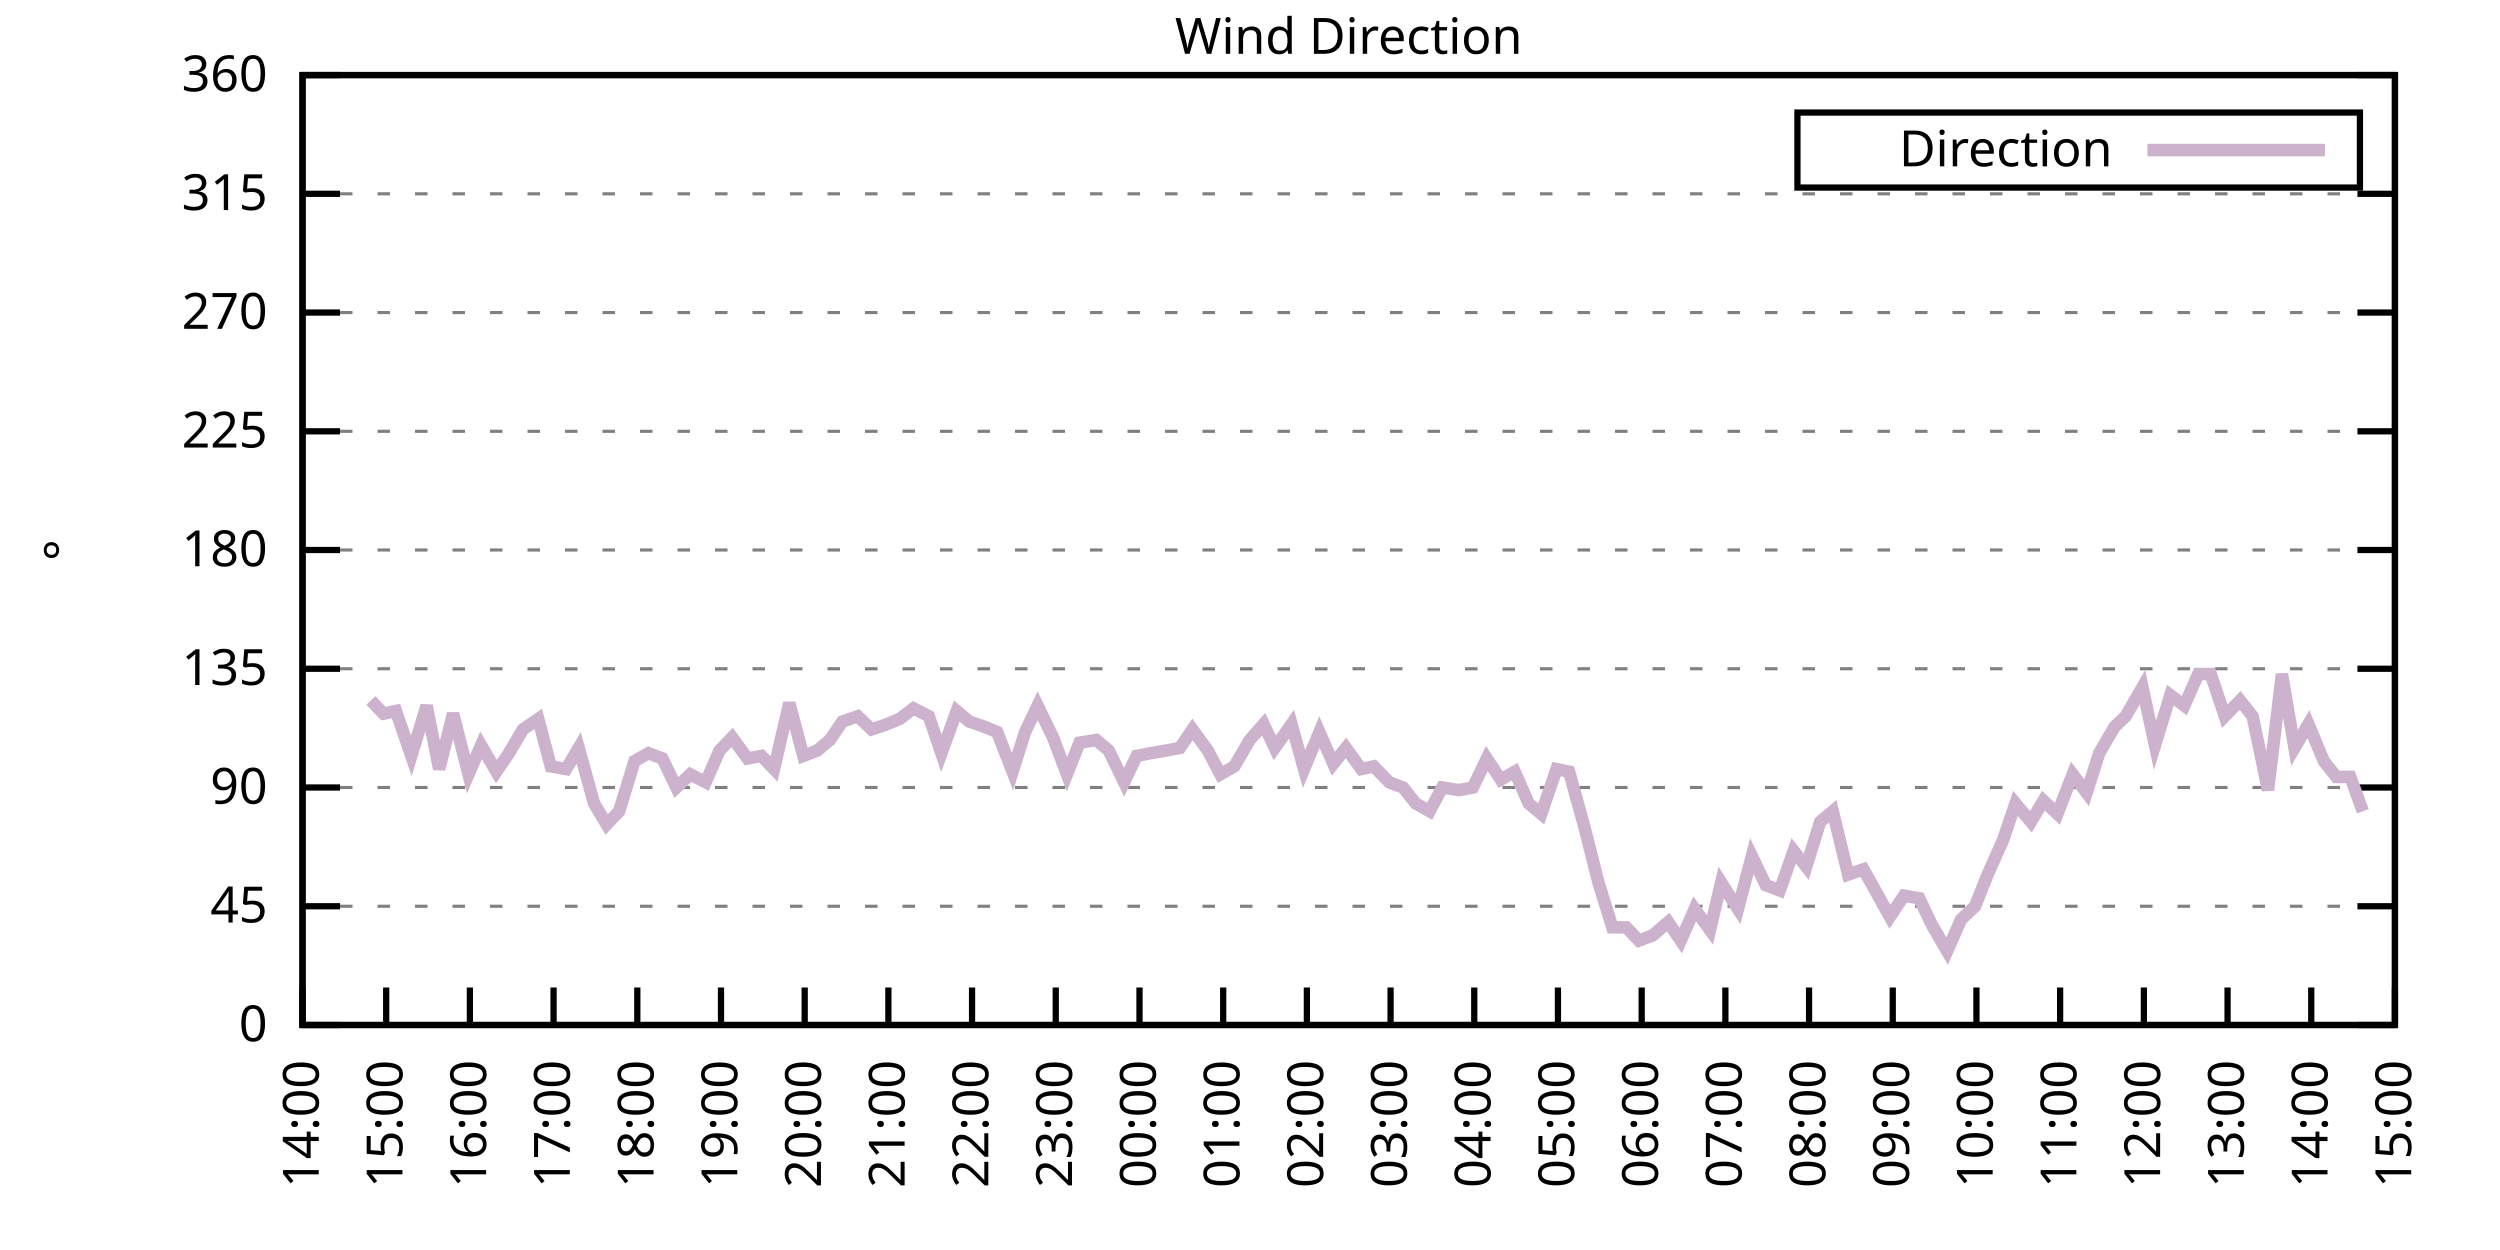
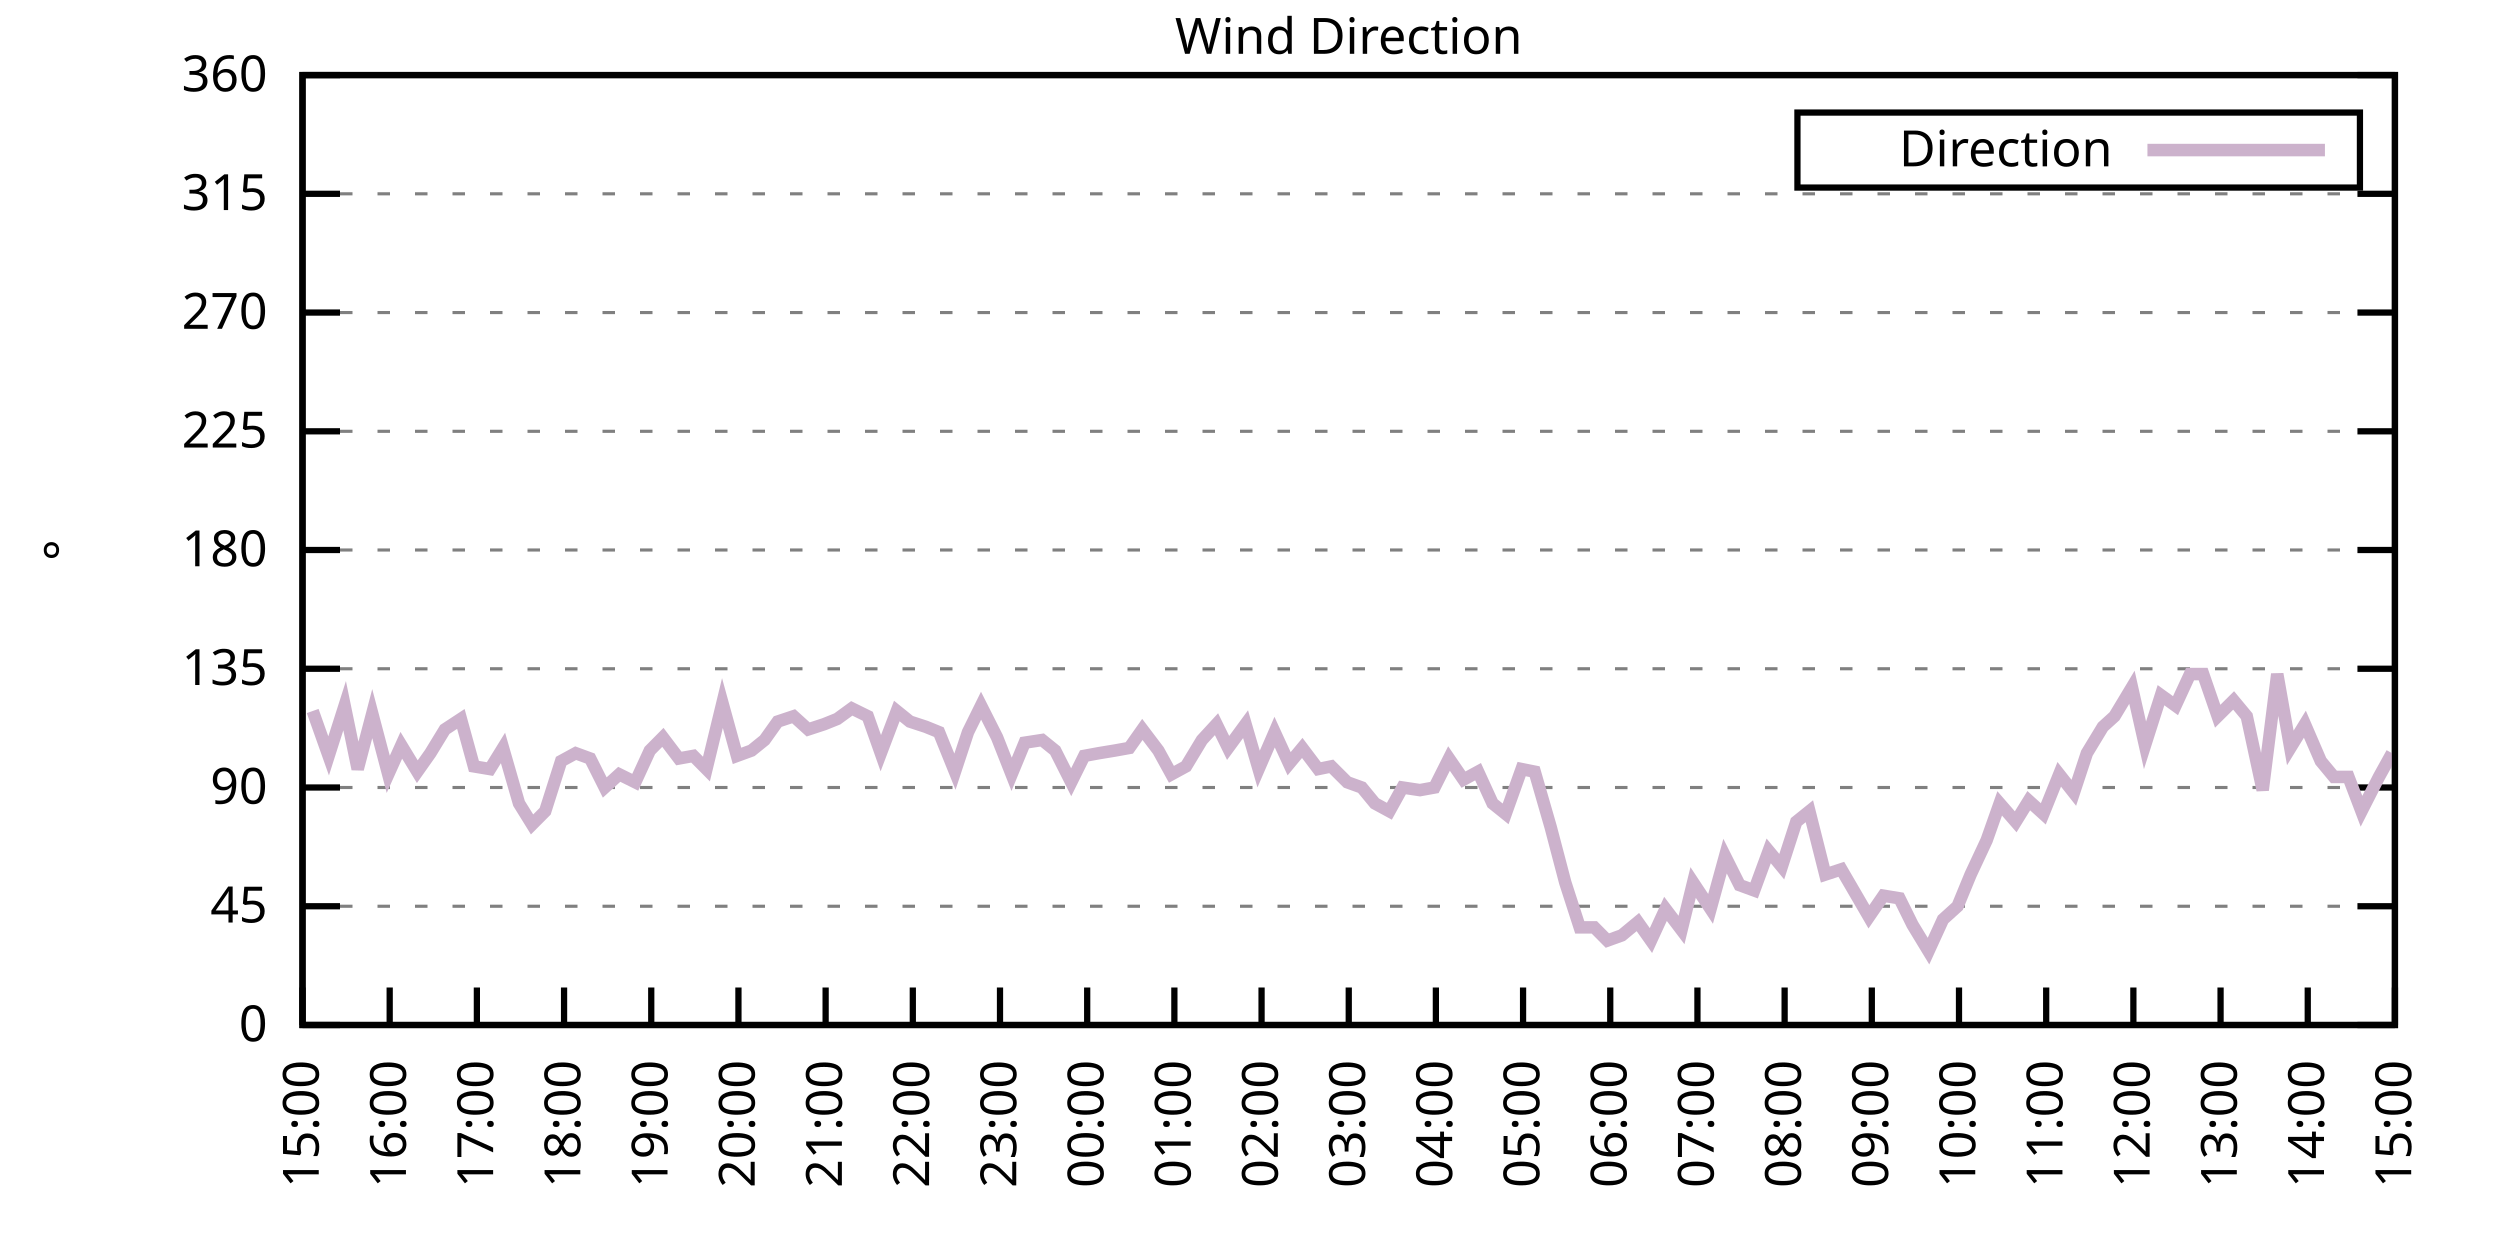
<svg xmlns="http://www.w3.org/2000/svg" xmlns:xlink="http://www.w3.org/1999/xlink" width="400" height="200" viewBox="0 0 400 200">
  <g id="gnuplot_canvas">
    <rect x="0" y="0" width="400" height="200" fill="none" />
    <defs>
      <circle id="gpDot" r="0.5" stroke-width="0.5" stroke="currentColor" />
      <path id="gpPt0" stroke-width="0.333" stroke="currentColor" d="M-1,0 h2 M0,-1 v2" />
      <path id="gpPt1" stroke-width="0.333" stroke="currentColor" d="M-1,-1 L1,1 M1,-1 L-1,1" />
      <path id="gpPt2" stroke-width="0.333" stroke="currentColor" d="M-1,0 L1,0 M0,-1 L0,1 M-1,-1 L1,1 M-1,1 L1,-1" />
      <rect id="gpPt3" stroke-width="0.333" stroke="currentColor" x="-1" y="-1" width="2" height="2" />
      <rect id="gpPt4" stroke-width="0.333" stroke="currentColor" fill="currentColor" x="-1" y="-1" width="2" height="2" />
      <circle id="gpPt5" stroke-width="0.333" stroke="currentColor" cx="0" cy="0" r="1" />
      <use xlink:href="#gpPt5" id="gpPt6" fill="currentColor" stroke="none" />
      <path id="gpPt7" stroke-width="0.333" stroke="currentColor" d="M0,-1.33 L-1.33,0.67 L1.33,0.67 z" />
      <use xlink:href="#gpPt7" id="gpPt8" fill="currentColor" stroke="none" />
      <use xlink:href="#gpPt7" id="gpPt9" stroke="currentColor" transform="rotate(180)" />
      <use xlink:href="#gpPt9" id="gpPt10" fill="currentColor" stroke="none" />
      <use xlink:href="#gpPt3" id="gpPt11" stroke="currentColor" transform="rotate(45)" />
      <use xlink:href="#gpPt11" id="gpPt12" fill="currentColor" stroke="none" />
      <path id="gpPt13" stroke-width="0.333" stroke="currentColor" d="M0,1.330 L1.265,0.411 L0.782,-1.067 L-0.782,-1.076 L-1.265,0.411 z" />
      <use xlink:href="#gpPt13" id="gpPt14" fill="currentColor" stroke="none" />
      <filter id="textbox" filterUnits="objectBoundingBox" x="0" y="0" height="1" width="1">
        <feFlood flood-color="white" flood-opacity="1" result="bgnd" />
        <feComposite in="SourceGraphic" in2="bgnd" operator="atop" />
      </filter>
      <filter id="greybox" filterUnits="objectBoundingBox" x="0" y="0" height="1" width="1">
        <feFlood flood-color="lightgrey" flood-opacity="1" result="grey" />
        <feComposite in="SourceGraphic" in2="grey" operator="atop" />
      </filter>
    </defs>
    <g fill="none" color="white" stroke="currentColor" stroke-width="1.00" stroke-linecap="butt" stroke-linejoin="miter">
</g>
    <g fill="none" color="black" stroke="currentColor" stroke-width="1.00" stroke-linecap="butt" stroke-linejoin="miter">
      <g stroke="none" shape-rendering="crispEdges">
        <polygon fill="rgb(255, 255, 255)" points="48.40,164.00 383.18,164.00 383.18,12.02 48.40,12.02 " />
      </g>
    </g>
    <g fill="none" color="black" stroke="currentColor" stroke-width="1.00" stroke-linecap="butt" stroke-linejoin="miter">
</g>
    <g fill="none" color="black" stroke="black" stroke-width="0.50" stroke-linecap="butt" stroke-linejoin="miter">
</g>
    <g fill="none" color="gray" stroke="currentColor" stroke-width="0.50" stroke-linecap="butt" stroke-linejoin="miter">
      <path stroke="gray" stroke-dasharray="2,4" class="gridline" d="M48.40,164.00 L383.19,164.00  " />
    </g>
    <g fill="none" color="gray" stroke="gray" stroke-width="1.00" stroke-linecap="butt" stroke-linejoin="miter">
</g>
    <g fill="none" color="black" stroke="currentColor" stroke-width="1.00" stroke-linecap="butt" stroke-linejoin="miter">
      <path stroke="black" d="M48.40,164.00 L54.40,164.00 M383.19,164.00 L377.19,164.00  " />
      <g transform="translate(42.80,166.60)" stroke="none" fill="black" font-family="Sans" font-size="8.00" text-anchor="end">
        <text>
          <tspan font-family="Sans"> 0</tspan>
        </text>
      </g>
    </g>
    <g fill="none" color="black" stroke="currentColor" stroke-width="1.00" stroke-linecap="butt" stroke-linejoin="miter">
</g>
    <g fill="none" color="black" stroke="black" stroke-width="0.50" stroke-linecap="butt" stroke-linejoin="miter">
</g>
    <g fill="none" color="gray" stroke="currentColor" stroke-width="0.50" stroke-linecap="butt" stroke-linejoin="miter">
      <path stroke="gray" stroke-dasharray="2,4" class="gridline" d="M48.40,145.00 L383.19,145.00  " />
    </g>
    <g fill="none" color="gray" stroke="gray" stroke-width="1.00" stroke-linecap="butt" stroke-linejoin="miter">
</g>
    <g fill="none" color="black" stroke="currentColor" stroke-width="1.00" stroke-linecap="butt" stroke-linejoin="miter">
      <path stroke="black" d="M48.40,145.00 L54.40,145.00 M383.19,145.00 L377.19,145.00  " />
      <g transform="translate(42.80,147.60)" stroke="none" fill="black" font-family="Sans" font-size="8.00" text-anchor="end">
        <text>
          <tspan font-family="Sans"> 45</tspan>
        </text>
      </g>
    </g>
    <g fill="none" color="black" stroke="currentColor" stroke-width="1.00" stroke-linecap="butt" stroke-linejoin="miter">
</g>
    <g fill="none" color="black" stroke="black" stroke-width="0.50" stroke-linecap="butt" stroke-linejoin="miter">
</g>
    <g fill="none" color="gray" stroke="currentColor" stroke-width="0.50" stroke-linecap="butt" stroke-linejoin="miter">
      <path stroke="gray" stroke-dasharray="2,4" class="gridline" d="M48.40,126.00 L383.19,126.00  " />
    </g>
    <g fill="none" color="gray" stroke="gray" stroke-width="1.00" stroke-linecap="butt" stroke-linejoin="miter">
</g>
    <g fill="none" color="black" stroke="currentColor" stroke-width="1.00" stroke-linecap="butt" stroke-linejoin="miter">
      <path stroke="black" d="M48.40,126.00 L54.40,126.00 M383.19,126.00 L377.19,126.00  " />
      <g transform="translate(42.80,128.60)" stroke="none" fill="black" font-family="Sans" font-size="8.00" text-anchor="end">
        <text>
          <tspan font-family="Sans"> 90</tspan>
        </text>
      </g>
    </g>
    <g fill="none" color="black" stroke="currentColor" stroke-width="1.00" stroke-linecap="butt" stroke-linejoin="miter">
</g>
    <g fill="none" color="black" stroke="black" stroke-width="0.50" stroke-linecap="butt" stroke-linejoin="miter">
</g>
    <g fill="none" color="gray" stroke="currentColor" stroke-width="0.50" stroke-linecap="butt" stroke-linejoin="miter">
      <path stroke="gray" stroke-dasharray="2,4" class="gridline" d="M48.40,107.00 L383.19,107.00  " />
    </g>
    <g fill="none" color="gray" stroke="gray" stroke-width="1.00" stroke-linecap="butt" stroke-linejoin="miter">
</g>
    <g fill="none" color="black" stroke="currentColor" stroke-width="1.00" stroke-linecap="butt" stroke-linejoin="miter">
      <path stroke="black" d="M48.40,107.00 L54.40,107.00 M383.19,107.00 L377.19,107.00  " />
      <g transform="translate(42.80,109.60)" stroke="none" fill="black" font-family="Sans" font-size="8.00" text-anchor="end">
        <text>
          <tspan font-family="Sans"> 135</tspan>
        </text>
      </g>
    </g>
    <g fill="none" color="black" stroke="currentColor" stroke-width="1.00" stroke-linecap="butt" stroke-linejoin="miter">
</g>
    <g fill="none" color="black" stroke="black" stroke-width="0.50" stroke-linecap="butt" stroke-linejoin="miter">
</g>
    <g fill="none" color="gray" stroke="currentColor" stroke-width="0.50" stroke-linecap="butt" stroke-linejoin="miter">
      <path stroke="gray" stroke-dasharray="2,4" class="gridline" d="M48.40,88.00 L383.19,88.00  " />
    </g>
    <g fill="none" color="gray" stroke="gray" stroke-width="1.00" stroke-linecap="butt" stroke-linejoin="miter">
</g>
    <g fill="none" color="black" stroke="currentColor" stroke-width="1.00" stroke-linecap="butt" stroke-linejoin="miter">
      <path stroke="black" d="M48.40,88.00 L54.40,88.00 M383.19,88.00 L377.19,88.00  " />
      <g transform="translate(42.80,90.60)" stroke="none" fill="black" font-family="Sans" font-size="8.00" text-anchor="end">
        <text>
          <tspan font-family="Sans"> 180</tspan>
        </text>
      </g>
    </g>
    <g fill="none" color="black" stroke="currentColor" stroke-width="1.00" stroke-linecap="butt" stroke-linejoin="miter">
</g>
    <g fill="none" color="black" stroke="black" stroke-width="0.50" stroke-linecap="butt" stroke-linejoin="miter">
</g>
    <g fill="none" color="gray" stroke="currentColor" stroke-width="0.50" stroke-linecap="butt" stroke-linejoin="miter">
      <path stroke="gray" stroke-dasharray="2,4" class="gridline" d="M48.40,69.01 L383.19,69.01  " />
    </g>
    <g fill="none" color="gray" stroke="gray" stroke-width="1.00" stroke-linecap="butt" stroke-linejoin="miter">
</g>
    <g fill="none" color="black" stroke="currentColor" stroke-width="1.00" stroke-linecap="butt" stroke-linejoin="miter">
      <path stroke="black" d="M48.40,69.01 L54.40,69.01 M383.19,69.01 L377.19,69.01  " />
      <g transform="translate(42.80,71.61)" stroke="none" fill="black" font-family="Sans" font-size="8.00" text-anchor="end">
        <text>
          <tspan font-family="Sans"> 225</tspan>
        </text>
      </g>
    </g>
    <g fill="none" color="black" stroke="currentColor" stroke-width="1.00" stroke-linecap="butt" stroke-linejoin="miter">
</g>
    <g fill="none" color="black" stroke="black" stroke-width="0.50" stroke-linecap="butt" stroke-linejoin="miter">
</g>
    <g fill="none" color="gray" stroke="currentColor" stroke-width="0.50" stroke-linecap="butt" stroke-linejoin="miter">
      <path stroke="gray" stroke-dasharray="2,4" class="gridline" d="M48.40,50.01 L383.19,50.01  " />
    </g>
    <g fill="none" color="gray" stroke="gray" stroke-width="1.00" stroke-linecap="butt" stroke-linejoin="miter">
</g>
    <g fill="none" color="black" stroke="currentColor" stroke-width="1.00" stroke-linecap="butt" stroke-linejoin="miter">
      <path stroke="black" d="M48.40,50.01 L54.40,50.01 M383.19,50.01 L377.19,50.01  " />
      <g transform="translate(42.80,52.61)" stroke="none" fill="black" font-family="Sans" font-size="8.00" text-anchor="end">
        <text>
          <tspan font-family="Sans"> 270</tspan>
        </text>
      </g>
    </g>
    <g fill="none" color="black" stroke="currentColor" stroke-width="1.00" stroke-linecap="butt" stroke-linejoin="miter">
</g>
    <g fill="none" color="black" stroke="black" stroke-width="0.50" stroke-linecap="butt" stroke-linejoin="miter">
</g>
    <g fill="none" color="gray" stroke="currentColor" stroke-width="0.50" stroke-linecap="butt" stroke-linejoin="miter">
      <path stroke="gray" stroke-dasharray="2,4" class="gridline" d="M48.40,31.01 L383.19,31.01  " />
    </g>
    <g fill="none" color="gray" stroke="gray" stroke-width="1.00" stroke-linecap="butt" stroke-linejoin="miter">
</g>
    <g fill="none" color="black" stroke="currentColor" stroke-width="1.00" stroke-linecap="butt" stroke-linejoin="miter">
      <path stroke="black" d="M48.40,31.01 L54.40,31.01 M383.19,31.01 L377.19,31.01  " />
      <g transform="translate(42.80,33.61)" stroke="none" fill="black" font-family="Sans" font-size="8.00" text-anchor="end">
        <text>
          <tspan font-family="Sans"> 315</tspan>
        </text>
      </g>
    </g>
    <g fill="none" color="black" stroke="currentColor" stroke-width="1.00" stroke-linecap="butt" stroke-linejoin="miter">
</g>
    <g fill="none" color="black" stroke="black" stroke-width="0.50" stroke-linecap="butt" stroke-linejoin="miter">
</g>
    <g fill="none" color="gray" stroke="currentColor" stroke-width="0.50" stroke-linecap="butt" stroke-linejoin="miter">
      <path stroke="gray" stroke-dasharray="2,4" class="gridline" d="M48.40,12.01 L383.19,12.01  " />
    </g>
    <g fill="none" color="gray" stroke="gray" stroke-width="1.00" stroke-linecap="butt" stroke-linejoin="miter">
</g>
    <g fill="none" color="black" stroke="currentColor" stroke-width="1.00" stroke-linecap="butt" stroke-linejoin="miter">
      <path stroke="black" d="M48.40,12.01 L54.40,12.01 M383.19,12.01 L377.19,12.01  " />
      <g transform="translate(42.80,14.61)" stroke="none" fill="black" font-family="Sans" font-size="8.00" text-anchor="end">
        <text>
          <tspan font-family="Sans"> 360</tspan>
        </text>
      </g>
    </g>
    <g fill="none" color="black" stroke="currentColor" stroke-width="1.00" stroke-linecap="butt" stroke-linejoin="miter">
      <path stroke="black" d="M48.40,164.00 L48.40,158.00  " />
      <g transform="translate(51.00,169.60) rotate(270.00)" stroke="none" fill="black" font-family="Sans" font-size="8.00" text-anchor="end">
        <text>
-           <tspan font-family="Sans">14:00</tspan>
-         </text>
-       </g>
-     </g>
-     <g fill="none" color="black" stroke="currentColor" stroke-width="1.00" stroke-linecap="butt" stroke-linejoin="miter">
-       <path stroke="black" d="M61.79,164.00 L61.79,158.00  " />
-       <g transform="translate(64.39,169.60) rotate(270.00)" stroke="none" fill="black" font-family="Sans" font-size="8.00" text-anchor="end">
-         <text>
          <tspan font-family="Sans">15:00</tspan>
        </text>
      </g>
    </g>
    <g fill="none" color="black" stroke="currentColor" stroke-width="1.00" stroke-linecap="butt" stroke-linejoin="miter">
-       <path stroke="black" d="M75.18,164.00 L75.18,158.00  " />
-       <g transform="translate(77.78,169.60) rotate(270.00)" stroke="none" fill="black" font-family="Sans" font-size="8.00" text-anchor="end">
+       <path stroke="black" d="M62.35,164.00 L62.35,158.00  " />
+       <g transform="translate(64.95,169.60) rotate(270.00)" stroke="none" fill="black" font-family="Sans" font-size="8.00" text-anchor="end">
        <text>
          <tspan font-family="Sans">16:00</tspan>
        </text>
      </g>
    </g>
    <g fill="none" color="black" stroke="currentColor" stroke-width="1.00" stroke-linecap="butt" stroke-linejoin="miter">
-       <path stroke="black" d="M88.57,164.00 L88.57,158.00  " />
-       <g transform="translate(91.17,169.60) rotate(270.00)" stroke="none" fill="black" font-family="Sans" font-size="8.00" text-anchor="end">
+       <path stroke="black" d="M76.30,164.00 L76.30,158.00  " />
+       <g transform="translate(78.90,169.60) rotate(270.00)" stroke="none" fill="black" font-family="Sans" font-size="8.00" text-anchor="end">
        <text>
          <tspan font-family="Sans">17:00</tspan>
        </text>
      </g>
    </g>
    <g fill="none" color="black" stroke="currentColor" stroke-width="1.00" stroke-linecap="butt" stroke-linejoin="miter">
-       <path stroke="black" d="M101.97,164.00 L101.97,158.00  " />
-       <g transform="translate(104.57,169.60) rotate(270.00)" stroke="none" fill="black" font-family="Sans" font-size="8.00" text-anchor="end">
+       <path stroke="black" d="M90.25,164.00 L90.25,158.00  " />
+       <g transform="translate(92.85,169.60) rotate(270.00)" stroke="none" fill="black" font-family="Sans" font-size="8.00" text-anchor="end">
        <text>
          <tspan font-family="Sans">18:00</tspan>
        </text>
      </g>
    </g>
    <g fill="none" color="black" stroke="currentColor" stroke-width="1.00" stroke-linecap="butt" stroke-linejoin="miter">
-       <path stroke="black" d="M115.36,164.00 L115.36,158.00  " />
-       <g transform="translate(117.96,169.60) rotate(270.00)" stroke="none" fill="black" font-family="Sans" font-size="8.00" text-anchor="end">
+       <path stroke="black" d="M104.20,164.00 L104.20,158.00  " />
+       <g transform="translate(106.80,169.60) rotate(270.00)" stroke="none" fill="black" font-family="Sans" font-size="8.00" text-anchor="end">
        <text>
          <tspan font-family="Sans">19:00</tspan>
        </text>
      </g>
    </g>
    <g fill="none" color="black" stroke="currentColor" stroke-width="1.00" stroke-linecap="butt" stroke-linejoin="miter">
-       <path stroke="black" d="M128.75,164.00 L128.75,158.00  " />
-       <g transform="translate(131.35,169.60) rotate(270.00)" stroke="none" fill="black" font-family="Sans" font-size="8.00" text-anchor="end">
+       <path stroke="black" d="M118.15,164.00 L118.15,158.00  " />
+       <g transform="translate(120.75,169.60) rotate(270.00)" stroke="none" fill="black" font-family="Sans" font-size="8.00" text-anchor="end">
        <text>
          <tspan font-family="Sans">20:00</tspan>
        </text>
      </g>
    </g>
    <g fill="none" color="black" stroke="currentColor" stroke-width="1.00" stroke-linecap="butt" stroke-linejoin="miter">
-       <path stroke="black" d="M142.14,164.00 L142.14,158.00  " />
-       <g transform="translate(144.74,169.60) rotate(270.00)" stroke="none" fill="black" font-family="Sans" font-size="8.00" text-anchor="end">
+       <path stroke="black" d="M132.10,164.00 L132.10,158.00  " />
+       <g transform="translate(134.70,169.60) rotate(270.00)" stroke="none" fill="black" font-family="Sans" font-size="8.00" text-anchor="end">
        <text>
          <tspan font-family="Sans">21:00</tspan>
        </text>
      </g>
    </g>
    <g fill="none" color="black" stroke="currentColor" stroke-width="1.00" stroke-linecap="butt" stroke-linejoin="miter">
-       <path stroke="black" d="M155.53,164.00 L155.53,158.00  " />
-       <g transform="translate(158.13,169.60) rotate(270.00)" stroke="none" fill="black" font-family="Sans" font-size="8.00" text-anchor="end">
+       <path stroke="black" d="M146.05,164.00 L146.05,158.00  " />
+       <g transform="translate(148.65,169.60) rotate(270.00)" stroke="none" fill="black" font-family="Sans" font-size="8.00" text-anchor="end">
        <text>
          <tspan font-family="Sans">22:00</tspan>
        </text>
      </g>
    </g>
    <g fill="none" color="black" stroke="currentColor" stroke-width="1.00" stroke-linecap="butt" stroke-linejoin="miter">
-       <path stroke="black" d="M168.92,164.00 L168.92,158.00  " />
-       <g transform="translate(171.52,169.60) rotate(270.00)" stroke="none" fill="black" font-family="Sans" font-size="8.00" text-anchor="end">
+       <path stroke="black" d="M160.00,164.00 L160.00,158.00  " />
+       <g transform="translate(162.60,169.60) rotate(270.00)" stroke="none" fill="black" font-family="Sans" font-size="8.00" text-anchor="end">
        <text>
          <tspan font-family="Sans">23:00</tspan>
        </text>
      </g>
    </g>
    <g fill="none" color="black" stroke="currentColor" stroke-width="1.00" stroke-linecap="butt" stroke-linejoin="miter">
-       <path stroke="black" d="M182.32,164.00 L182.32,158.00  " />
-       <g transform="translate(184.92,169.60) rotate(270.00)" stroke="none" fill="black" font-family="Sans" font-size="8.00" text-anchor="end">
+       <path stroke="black" d="M173.95,164.00 L173.95,158.00  " />
+       <g transform="translate(176.55,169.60) rotate(270.00)" stroke="none" fill="black" font-family="Sans" font-size="8.00" text-anchor="end">
        <text>
          <tspan font-family="Sans">00:00</tspan>
        </text>
      </g>
    </g>
    <g fill="none" color="black" stroke="currentColor" stroke-width="1.00" stroke-linecap="butt" stroke-linejoin="miter">
-       <path stroke="black" d="M195.71,164.00 L195.71,158.00  " />
-       <g transform="translate(198.31,169.60) rotate(270.00)" stroke="none" fill="black" font-family="Sans" font-size="8.00" text-anchor="end">
+       <path stroke="black" d="M187.90,164.00 L187.90,158.00  " />
+       <g transform="translate(190.50,169.60) rotate(270.00)" stroke="none" fill="black" font-family="Sans" font-size="8.00" text-anchor="end">
        <text>
          <tspan font-family="Sans">01:00</tspan>
        </text>
      </g>
    </g>
    <g fill="none" color="black" stroke="currentColor" stroke-width="1.00" stroke-linecap="butt" stroke-linejoin="miter">
-       <path stroke="black" d="M209.10,164.00 L209.10,158.00  " />
-       <g transform="translate(211.70,169.60) rotate(270.00)" stroke="none" fill="black" font-family="Sans" font-size="8.00" text-anchor="end">
+       <path stroke="black" d="M201.85,164.00 L201.85,158.00  " />
+       <g transform="translate(204.45,169.60) rotate(270.00)" stroke="none" fill="black" font-family="Sans" font-size="8.00" text-anchor="end">
        <text>
          <tspan font-family="Sans">02:00</tspan>
        </text>
      </g>
    </g>
    <g fill="none" color="black" stroke="currentColor" stroke-width="1.00" stroke-linecap="butt" stroke-linejoin="miter">
-       <path stroke="black" d="M222.49,164.00 L222.49,158.00  " />
-       <g transform="translate(225.09,169.60) rotate(270.00)" stroke="none" fill="black" font-family="Sans" font-size="8.00" text-anchor="end">
+       <path stroke="black" d="M215.80,164.00 L215.80,158.00  " />
+       <g transform="translate(218.40,169.60) rotate(270.00)" stroke="none" fill="black" font-family="Sans" font-size="8.00" text-anchor="end">
        <text>
          <tspan font-family="Sans">03:00</tspan>
        </text>
      </g>
    </g>
    <g fill="none" color="black" stroke="currentColor" stroke-width="1.00" stroke-linecap="butt" stroke-linejoin="miter">
-       <path stroke="black" d="M235.88,164.00 L235.88,158.00  " />
-       <g transform="translate(238.48,169.60) rotate(270.00)" stroke="none" fill="black" font-family="Sans" font-size="8.00" text-anchor="end">
+       <path stroke="black" d="M229.74,164.00 L229.74,158.00  " />
+       <g transform="translate(232.34,169.60) rotate(270.00)" stroke="none" fill="black" font-family="Sans" font-size="8.00" text-anchor="end">
        <text>
          <tspan font-family="Sans">04:00</tspan>
        </text>
      </g>
    </g>
    <g fill="none" color="black" stroke="currentColor" stroke-width="1.00" stroke-linecap="butt" stroke-linejoin="miter">
-       <path stroke="black" d="M249.27,164.00 L249.27,158.00  " />
-       <g transform="translate(251.87,169.60) rotate(270.00)" stroke="none" fill="black" font-family="Sans" font-size="8.00" text-anchor="end">
+       <path stroke="black" d="M243.69,164.00 L243.69,158.00  " />
+       <g transform="translate(246.29,169.60) rotate(270.00)" stroke="none" fill="black" font-family="Sans" font-size="8.00" text-anchor="end">
        <text>
          <tspan font-family="Sans">05:00</tspan>
        </text>
      </g>
    </g>
    <g fill="none" color="black" stroke="currentColor" stroke-width="1.00" stroke-linecap="butt" stroke-linejoin="miter">
-       <path stroke="black" d="M262.67,164.00 L262.67,158.00  " />
-       <g transform="translate(265.27,169.60) rotate(270.00)" stroke="none" fill="black" font-family="Sans" font-size="8.00" text-anchor="end">
+       <path stroke="black" d="M257.64,164.00 L257.64,158.00  " />
+       <g transform="translate(260.24,169.60) rotate(270.00)" stroke="none" fill="black" font-family="Sans" font-size="8.00" text-anchor="end">
        <text>
          <tspan font-family="Sans">06:00</tspan>
        </text>
      </g>
    </g>
    <g fill="none" color="black" stroke="currentColor" stroke-width="1.00" stroke-linecap="butt" stroke-linejoin="miter">
-       <path stroke="black" d="M276.06,164.00 L276.06,158.00  " />
-       <g transform="translate(278.66,169.60) rotate(270.00)" stroke="none" fill="black" font-family="Sans" font-size="8.00" text-anchor="end">
+       <path stroke="black" d="M271.59,164.00 L271.59,158.00  " />
+       <g transform="translate(274.19,169.60) rotate(270.00)" stroke="none" fill="black" font-family="Sans" font-size="8.00" text-anchor="end">
        <text>
          <tspan font-family="Sans">07:00</tspan>
        </text>
      </g>
    </g>
    <g fill="none" color="black" stroke="currentColor" stroke-width="1.00" stroke-linecap="butt" stroke-linejoin="miter">
-       <path stroke="black" d="M289.45,164.00 L289.45,158.00  " />
-       <g transform="translate(292.05,169.60) rotate(270.00)" stroke="none" fill="black" font-family="Sans" font-size="8.00" text-anchor="end">
+       <path stroke="black" d="M285.54,164.00 L285.54,158.00  " />
+       <g transform="translate(288.14,169.60) rotate(270.00)" stroke="none" fill="black" font-family="Sans" font-size="8.00" text-anchor="end">
        <text>
          <tspan font-family="Sans">08:00</tspan>
        </text>
      </g>
    </g>
    <g fill="none" color="black" stroke="currentColor" stroke-width="1.00" stroke-linecap="butt" stroke-linejoin="miter">
-       <path stroke="black" d="M302.84,164.00 L302.84,158.00  " />
-       <g transform="translate(305.44,169.60) rotate(270.00)" stroke="none" fill="black" font-family="Sans" font-size="8.00" text-anchor="end">
+       <path stroke="black" d="M299.49,164.00 L299.49,158.00  " />
+       <g transform="translate(302.09,169.60) rotate(270.00)" stroke="none" fill="black" font-family="Sans" font-size="8.00" text-anchor="end">
        <text>
          <tspan font-family="Sans">09:00</tspan>
        </text>
      </g>
    </g>
    <g fill="none" color="black" stroke="currentColor" stroke-width="1.00" stroke-linecap="butt" stroke-linejoin="miter">
-       <path stroke="black" d="M316.23,164.00 L316.23,158.00  " />
-       <g transform="translate(318.83,169.60) rotate(270.00)" stroke="none" fill="black" font-family="Sans" font-size="8.00" text-anchor="end">
+       <path stroke="black" d="M313.44,164.00 L313.44,158.00  " />
+       <g transform="translate(316.04,169.60) rotate(270.00)" stroke="none" fill="black" font-family="Sans" font-size="8.00" text-anchor="end">
        <text>
          <tspan font-family="Sans">10:00</tspan>
        </text>
      </g>
    </g>
    <g fill="none" color="black" stroke="currentColor" stroke-width="1.00" stroke-linecap="butt" stroke-linejoin="miter">
-       <path stroke="black" d="M329.62,164.00 L329.62,158.00  " />
-       <g transform="translate(332.22,169.60) rotate(270.00)" stroke="none" fill="black" font-family="Sans" font-size="8.00" text-anchor="end">
+       <path stroke="black" d="M327.39,164.00 L327.39,158.00  " />
+       <g transform="translate(329.99,169.60) rotate(270.00)" stroke="none" fill="black" font-family="Sans" font-size="8.00" text-anchor="end">
        <text>
          <tspan font-family="Sans">11:00</tspan>
        </text>
      </g>
    </g>
    <g fill="none" color="black" stroke="currentColor" stroke-width="1.00" stroke-linecap="butt" stroke-linejoin="miter">
-       <path stroke="black" d="M343.02,164.00 L343.02,158.00  " />
-       <g transform="translate(345.62,169.60) rotate(270.00)" stroke="none" fill="black" font-family="Sans" font-size="8.00" text-anchor="end">
+       <path stroke="black" d="M341.34,164.00 L341.34,158.00  " />
+       <g transform="translate(343.94,169.60) rotate(270.00)" stroke="none" fill="black" font-family="Sans" font-size="8.00" text-anchor="end">
        <text>
          <tspan font-family="Sans">12:00</tspan>
        </text>
      </g>
    </g>
    <g fill="none" color="black" stroke="currentColor" stroke-width="1.00" stroke-linecap="butt" stroke-linejoin="miter">
-       <path stroke="black" d="M356.41,164.00 L356.41,158.00  " />
-       <g transform="translate(359.01,169.60) rotate(270.00)" stroke="none" fill="black" font-family="Sans" font-size="8.00" text-anchor="end">
+       <path stroke="black" d="M355.29,164.00 L355.29,158.00  " />
+       <g transform="translate(357.89,169.60) rotate(270.00)" stroke="none" fill="black" font-family="Sans" font-size="8.00" text-anchor="end">
        <text>
          <tspan font-family="Sans">13:00</tspan>
        </text>
      </g>
    </g>
    <g fill="none" color="black" stroke="currentColor" stroke-width="1.00" stroke-linecap="butt" stroke-linejoin="miter">
-       <path stroke="black" d="M369.80,164.00 L369.80,158.00  " />
-       <g transform="translate(372.40,169.60) rotate(270.00)" stroke="none" fill="black" font-family="Sans" font-size="8.00" text-anchor="end">
+       <path stroke="black" d="M369.24,164.00 L369.24,158.00  " />
+       <g transform="translate(371.84,169.60) rotate(270.00)" stroke="none" fill="black" font-family="Sans" font-size="8.00" text-anchor="end">
        <text>
          <tspan font-family="Sans">14:00</tspan>
        </text>
      </g>
    </g>
    <g fill="none" color="black" stroke="currentColor" stroke-width="1.00" stroke-linecap="butt" stroke-linejoin="miter">
      <path stroke="black" d="M383.19,164.00 L383.19,158.00  " />
      <g transform="translate(385.79,169.60) rotate(270.00)" stroke="none" fill="black" font-family="Sans" font-size="8.00" text-anchor="end">
        <text>
          <tspan font-family="Sans">15:00</tspan>
        </text>
      </g>
    </g>
    <g fill="none" color="black" stroke="currentColor" stroke-width="1.00" stroke-linecap="butt" stroke-linejoin="miter">
</g>
    <g fill="none" color="black" stroke="currentColor" stroke-width="1.00" stroke-linecap="butt" stroke-linejoin="miter">
      <path stroke="black" d="M48.40,12.01 L48.40,164.00 L383.19,164.00 L383.19,12.01 L48.40,12.01 Z  " />
    </g>
    <g fill="none" color="black" stroke="currentColor" stroke-width="1.00" stroke-linecap="butt" stroke-linejoin="miter">
</g>
    <g fill="none" color="black" stroke="currentColor" stroke-width="1.00" stroke-linecap="butt" stroke-linejoin="miter">
      <path stroke="black" d="M287.59,30.01 L287.59,18.01 L377.59,18.01 L377.59,30.01 L287.59,30.01 Z  " />
    </g>
    <g id="Wind_direction_plot_1">
      <g fill="none" color="white" stroke="black" stroke-width="2.00" stroke-linecap="butt" stroke-linejoin="miter">
</g>
      <g fill="none" color="black" stroke="currentColor" stroke-width="2.00" stroke-linecap="butt" stroke-linejoin="miter">
        <g transform="translate(337.99,26.61)" stroke="none" fill="black" font-family="Sans" font-size="8.00" text-anchor="end">
          <text>
            <tspan font-family="Sans">Direction</tspan>
          </text>
        </g>
      </g>
      <g fill="none" color="black" stroke="currentColor" stroke-width="2.00" stroke-linecap="butt" stroke-linejoin="miter">
-         <path stroke="rgb(204, 178, 204)" d="M343.59,24.01 L371.99,24.01 M59.34,112.07 L61.35,114.18 L63.35,113.76 L65.81,120.94 L68.26,112.91 L70.27,123.05   L72.50,114.18 L74.96,123.89 L76.97,119.25 L79.42,123.47 L81.43,120.51 L83.66,116.71 L86.12,115.03 L88.13,122.62   L90.58,123.05 L92.59,119.67 L95.05,128.54 L97.06,131.91 L99.06,129.80 L101.52,121.78 L103.75,120.51 L105.98,121.36   L108.22,126.00 L110.45,123.89 L112.90,125.16 L115.13,120.09 L117.14,117.98 L119.60,121.36 L121.83,120.94 L123.84,123.05   L126.29,112.49 L128.53,120.94 L130.76,120.09 L132.77,118.40 L134.78,115.45 L137.23,114.60 L139.46,116.71 L141.92,115.87   L143.93,115.03 L146.16,113.34 L148.61,114.60 L150.62,120.51 L153.08,113.76 L155.09,115.45 L157.54,116.29 L159.55,117.14   L162.01,123.47 L164.01,117.14 L166.02,112.91 L168.48,117.98 L170.71,123.89 L172.72,118.83 L175.40,118.40 L177.41,120.09   L179.86,125.16 L181.87,120.94 L184.10,120.51 L186.56,120.09 L188.79,119.67 L190.80,116.71 L193.25,120.09 L195.26,123.89   L197.49,122.62 L199.95,118.40 L202.18,115.87 L203.97,119.67 L206.64,115.87 L208.65,123.05 L211.11,117.14 L213.34,122.20   L215.35,119.67 L217.80,123.05 L219.81,122.62 L222.27,125.16 L224.50,126.00 L226.51,128.54 L228.74,129.80 L230.75,126.00   L233.43,126.42 L235.66,126.00 L237.89,121.36 L240.12,124.74 L242.36,123.47 L244.59,128.54 L246.60,130.22 L249.05,123.05   L251.06,123.47 L253.51,132.34 L255.75,141.20 L257.98,148.38 L260.21,148.38 L262.22,150.49 L264.45,149.65 L266.91,147.53   L268.92,150.49 L271.15,145.42 L273.60,148.80 L275.39,141.20 L278.07,145.42 L280.30,136.98 L282.53,141.62 L284.76,142.47   L286.99,136.14 L289.00,138.67 L291.23,131.49 L293.24,129.80 L295.70,139.93 L298.15,139.09 L302.39,146.69 L304.63,143.31   L307.08,143.73 L309.09,147.96 L311.54,152.18 L313.78,147.11 L316.01,145.00 L318.02,139.93 L320.47,134.45 L322.48,128.54   L324.94,131.49 L326.95,128.11 L329.18,130.22 L331.63,123.89 L333.86,126.85 L335.87,120.51 L338.33,116.29 L340.11,114.60   L342.79,109.96 L344.80,119.25 L347.26,111.23 L349.49,112.91 L351.72,107.85 L353.73,107.85 L355.96,114.60 L358.42,112.07   L360.42,114.60 L362.88,126.42 L365.11,107.85 L367.12,119.67 L369.35,115.87 L371.81,121.78 L373.82,124.31 L376.05,124.31   L378.06,129.80  " />
+         <path stroke="rgb(204, 178, 204)" d="M343.59,24.01 L371.99,24.01 M50.03,113.76 L52.58,120.94 L55.14,112.91 L57.23,123.05 L59.56,114.18 L62.12,123.89   L64.21,119.25 L66.77,123.47 L68.86,120.51 L71.18,116.71 L73.74,115.03 L75.83,122.62 L78.39,123.05 L80.48,119.67   L83.04,128.54 L85.13,131.91 L87.23,129.80 L89.78,121.78 L92.11,120.51 L94.43,121.36 L96.76,126.00 L99.08,123.89   L101.64,125.16 L103.97,120.09 L106.06,117.98 L108.62,121.36 L110.94,120.94 L113.03,123.05 L115.59,112.49 L117.92,120.94   L120.24,120.09 L122.33,118.40 L124.43,115.45 L126.98,114.60 L129.31,116.71 L131.87,115.87 L133.96,115.03 L136.28,113.34   L138.84,114.60 L140.93,120.51 L143.49,113.76 L145.58,115.45 L148.14,116.29 L150.23,117.14 L152.79,123.47 L154.88,117.14   L156.97,112.91 L159.53,117.98 L161.86,123.89 L163.95,118.83 L166.74,118.40 L168.83,120.09 L171.39,125.16 L173.48,120.94   L175.81,120.51 L178.36,120.09 L180.69,119.67 L182.78,116.71 L185.34,120.09 L187.43,123.89 L189.76,122.62 L192.31,118.40   L194.64,115.87 L196.50,119.67 L199.29,115.87 L201.38,123.05 L203.94,117.14 L206.26,122.20 L208.36,119.67 L210.91,123.05   L213.01,122.62 L215.56,125.16 L217.89,126.00 L219.98,128.54 L222.30,129.80 L224.40,126.00 L227.19,126.42 L229.51,126.00   L231.84,121.36 L234.16,124.74 L236.49,123.47 L238.81,128.54 L240.90,130.22 L243.46,123.05 L245.55,123.47 L248.11,132.34   L250.44,141.20 L252.76,148.38 L255.09,148.38 L257.18,150.49 L259.50,149.65 L262.06,147.53 L264.15,150.49 L266.48,145.42   L269.04,148.80 L270.90,141.20 L273.69,145.42 L276.01,136.98 L278.34,141.62 L280.66,142.47 L282.99,136.14 L285.08,138.67   L287.40,131.49 L289.50,129.80 L292.05,139.93 L294.61,139.09 L299.03,146.69 L301.35,143.31 L303.91,143.73 L306.00,147.96   L308.56,152.18 L310.88,147.11 L313.21,145.00 L315.30,139.93 L317.86,134.45 L319.95,128.54 L322.51,131.49 L324.60,128.11   L326.93,130.22 L329.48,123.89 L331.81,126.85 L333.90,120.51 L336.46,116.29 L338.32,114.60 L341.11,109.96 L343.20,119.25   L345.76,111.23 L348.08,112.91 L350.41,107.85 L352.50,107.85 L354.83,114.60 L357.38,112.07 L359.48,114.60 L362.03,126.42   L364.36,107.85 L366.45,119.67 L368.78,115.87 L371.33,121.78 L373.43,124.31 L375.75,124.31 L377.84,129.80 L380.63,124.31   L382.73,120.51  " />
      </g>
    </g>
    <g fill="none" color="black" stroke="currentColor" stroke-width="2.00" stroke-linecap="butt" stroke-linejoin="miter">
</g>
    <g fill="none" color="black" stroke="black" stroke-width="1.00" stroke-linecap="butt" stroke-linejoin="miter">
</g>
    <g fill="none" color="black" stroke="currentColor" stroke-width="1.00" stroke-linecap="butt" stroke-linejoin="miter">
      <path stroke="black" d="M48.40,12.01 L48.40,164.00 L383.19,164.00 L383.19,12.01 L48.40,12.01 Z  " />
      <g transform="translate(12.80,88.01) rotate(270.00)" stroke="none" fill="black" font-family="Sans" font-size="8.00" text-anchor="middle">
        <text>
          <tspan font-family="Sans">°</tspan>
        </text>
      </g>
    </g>
    <g fill="none" color="black" stroke="currentColor" stroke-width="1.00" stroke-linecap="butt" stroke-linejoin="miter">
</g>
    <g fill="none" color="black" stroke="currentColor" stroke-width="1.00" stroke-linecap="butt" stroke-linejoin="miter">
      <g transform="translate(215.79,8.61)" stroke="none" fill="black" font-family="Sans" font-size="8.00" text-anchor="middle">
        <text>
          <tspan font-family="Sans">Wind Direction</tspan>
        </text>
      </g>
    </g>
    <g fill="none" color="black" stroke="currentColor" stroke-width="1.00" stroke-linecap="butt" stroke-linejoin="miter">
</g>
  </g>
</svg>
